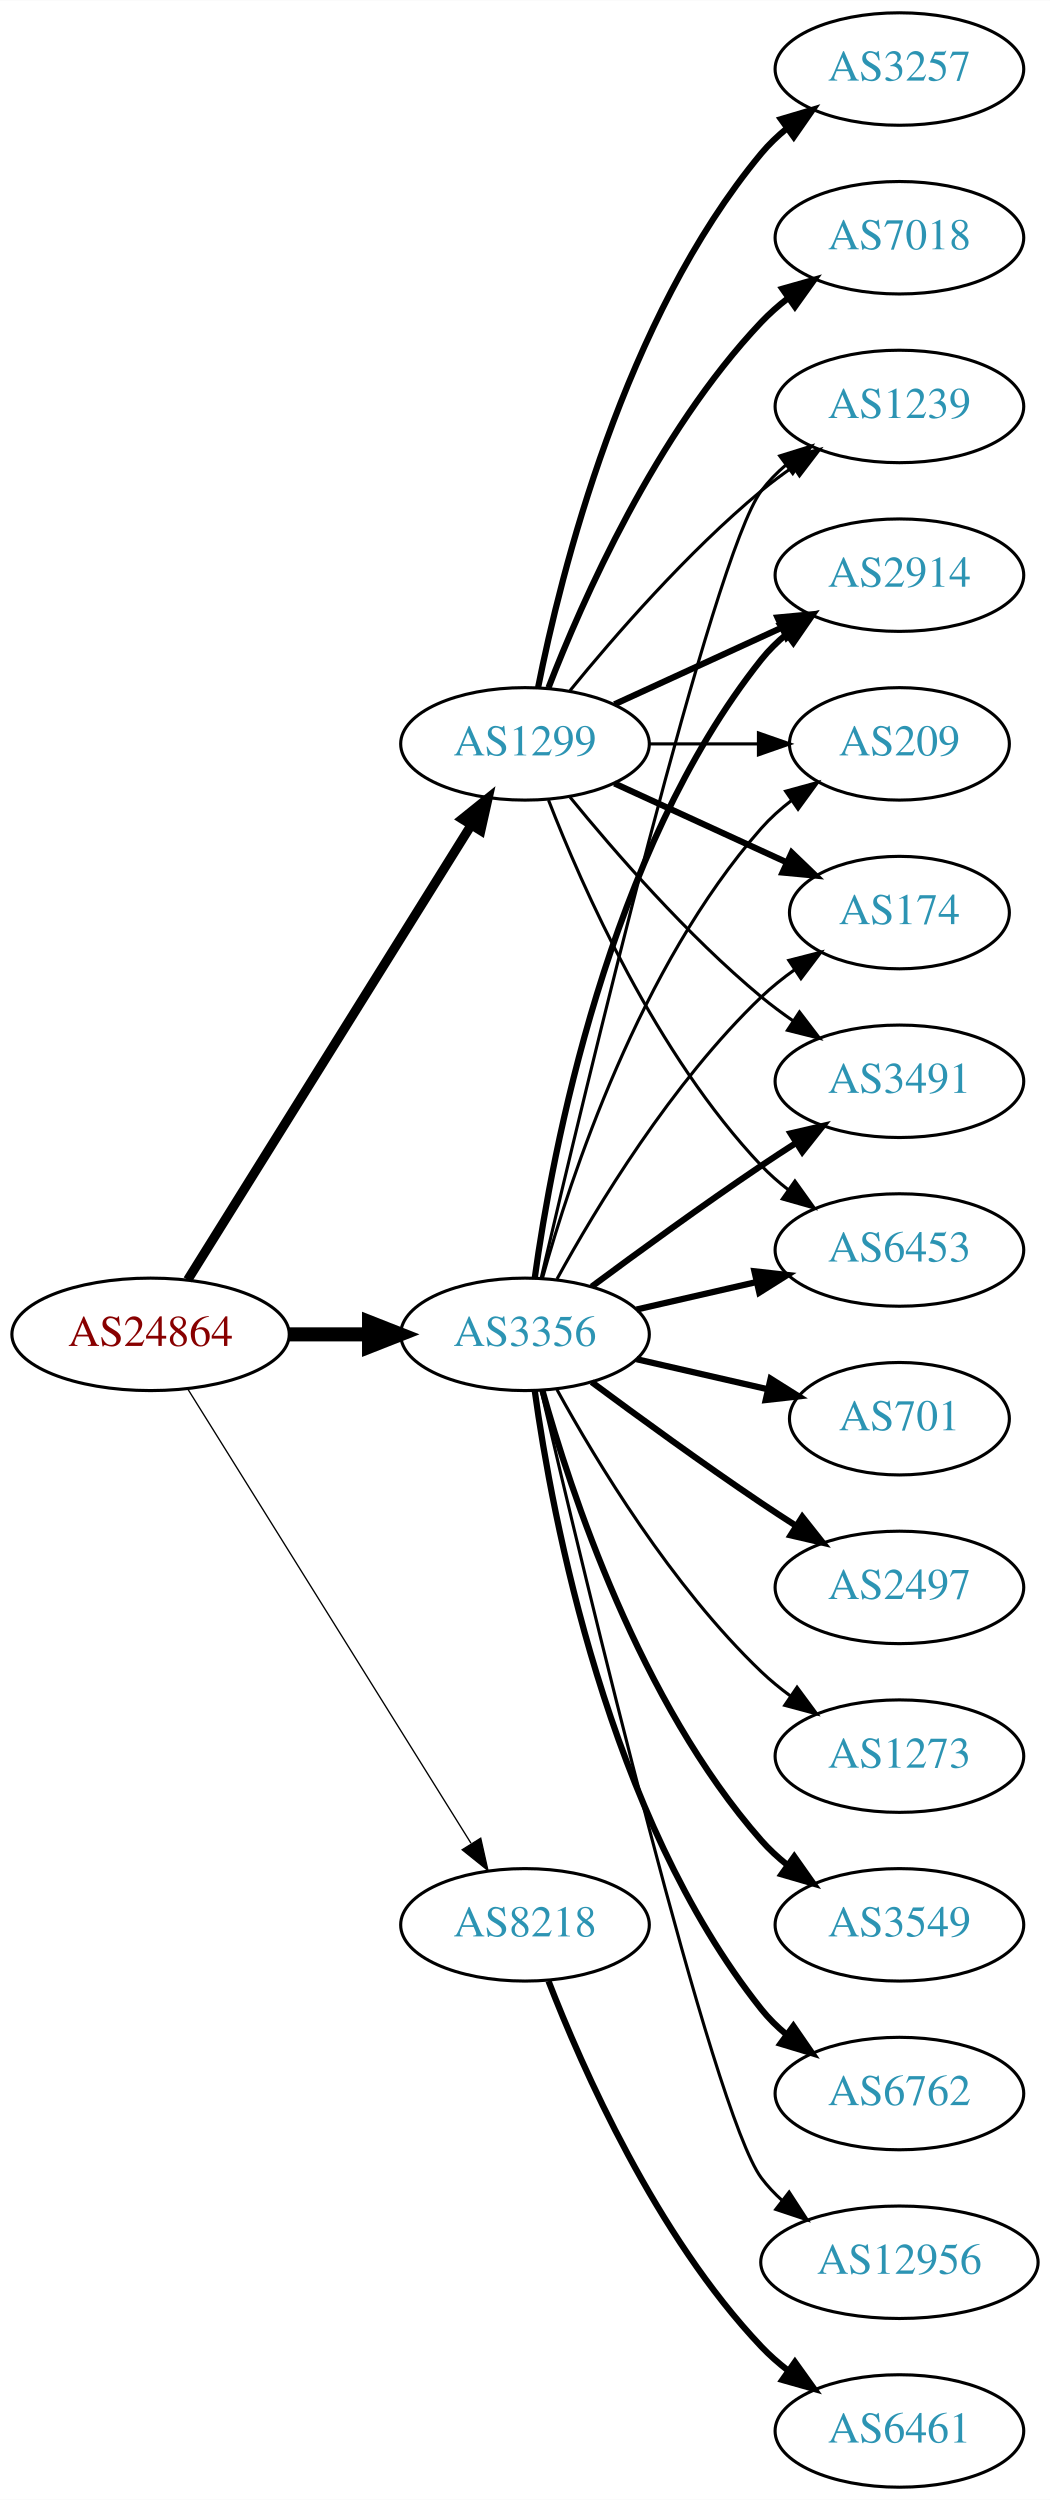
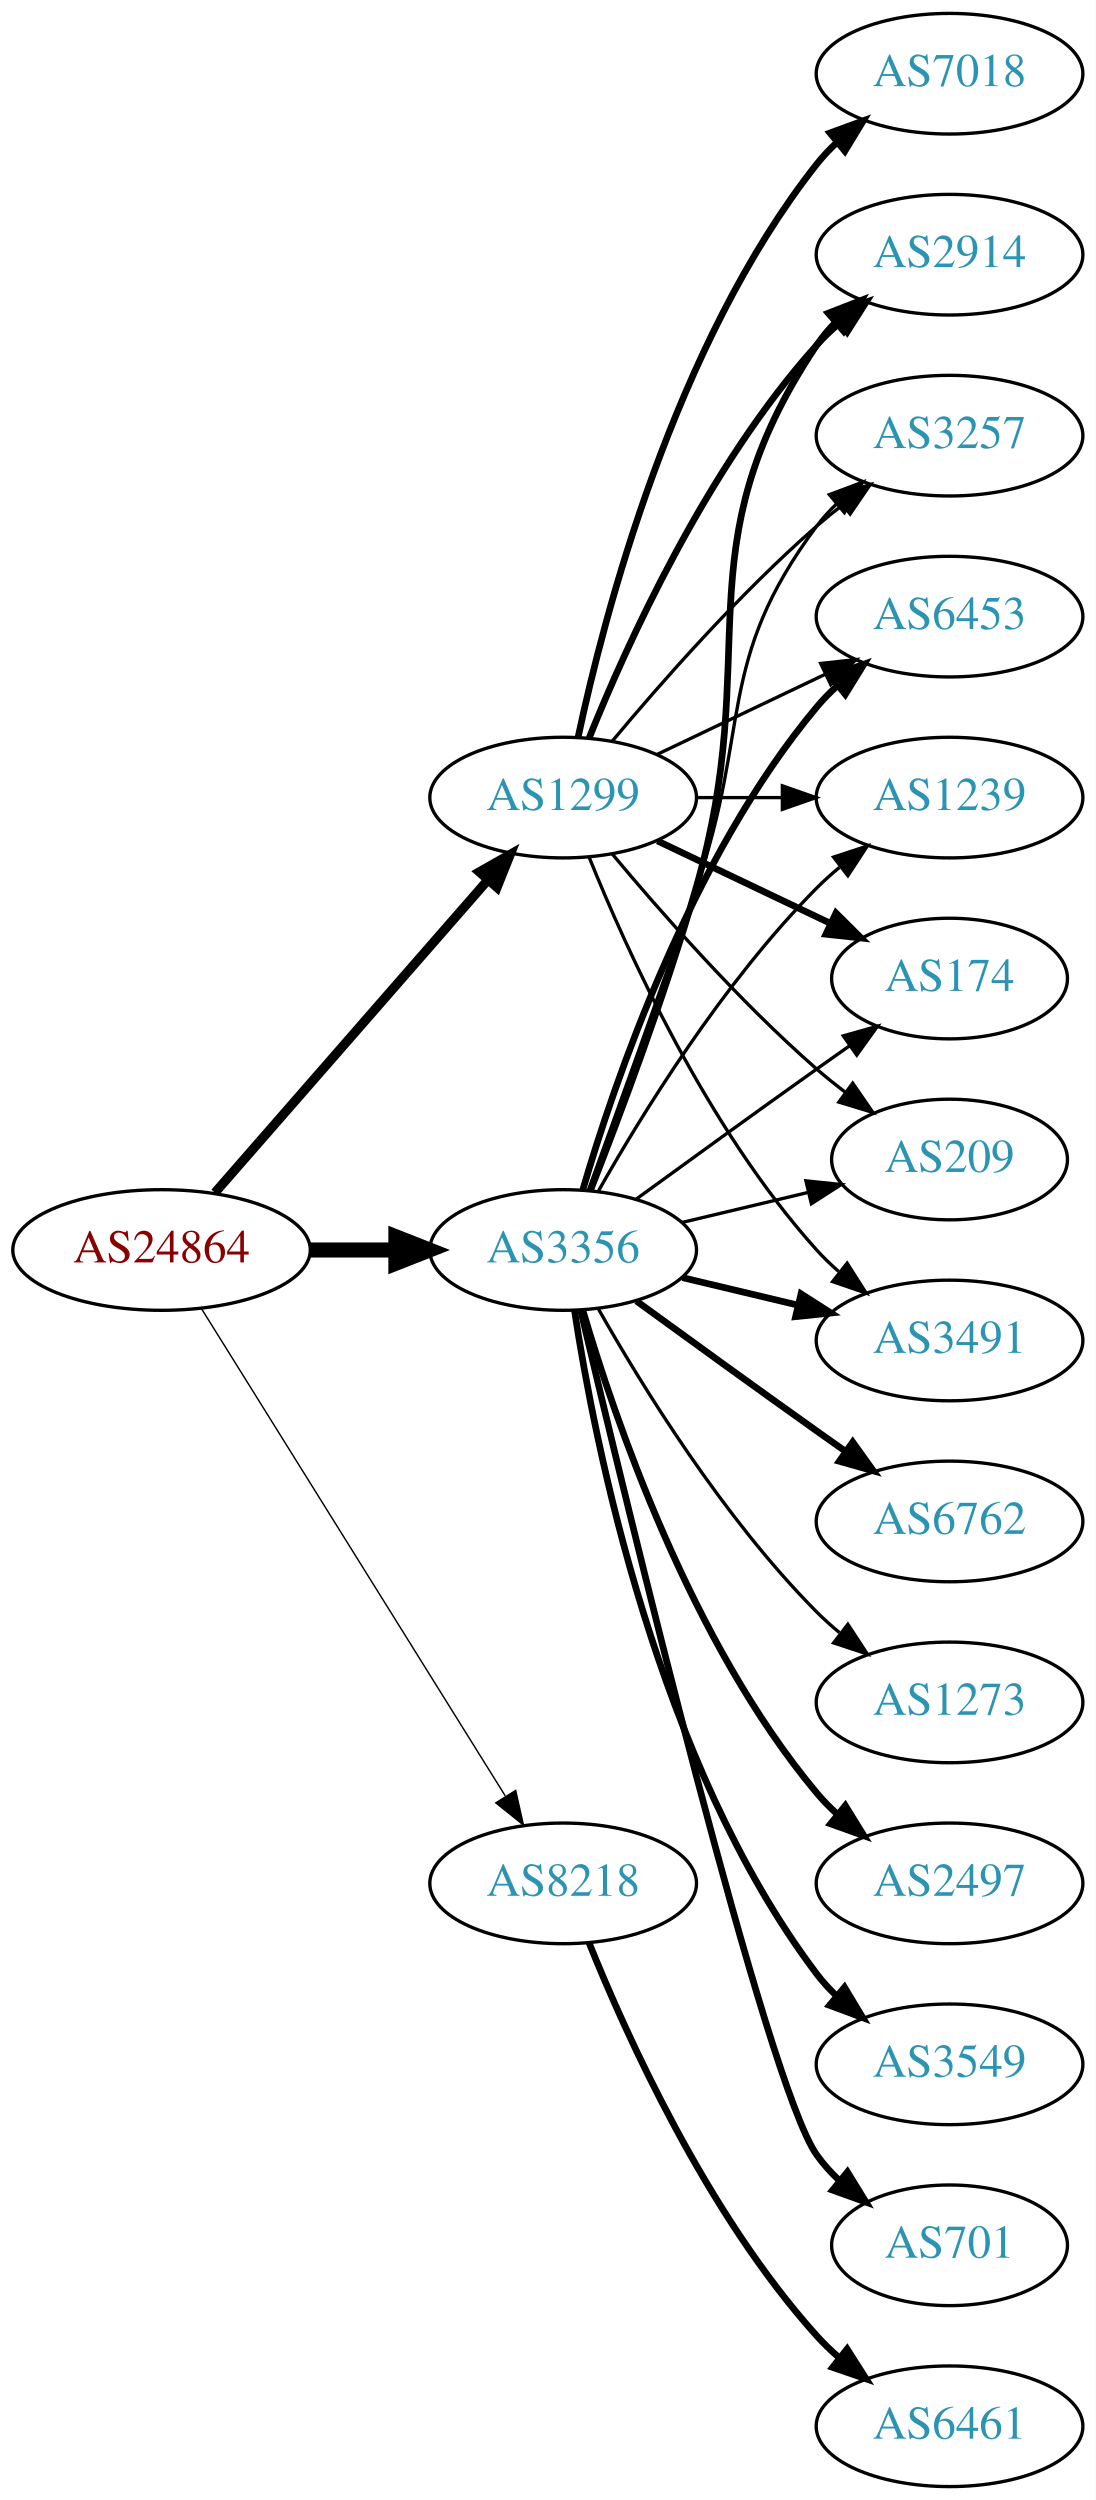
- <svg xmlns="http://www.w3.org/2000/svg" xmlns:xlink="http://www.w3.org/1999/xlink" width="336pt" height="800pt" viewBox="0.00 0.00 336.08 800.00">
-   <g id="graph0" class="graph" transform="scale(1 1) rotate(0) translate(4 796)">
-     <polygon fill="white" stroke="none" points="-4,4 -4,-796 332.077,-796 332.077,4 -4,4" />
+ <svg xmlns="http://www.w3.org/2000/svg" xmlns:xlink="http://www.w3.org/1999/xlink" width="327pt" height="746pt" viewBox="0.00 0.00 326.98 746.00">
+   <g id="graph0" class="graph" transform="scale(1 1) rotate(0) translate(4 742)">
+     <polygon fill="white" stroke="none" points="-4,4 -4,-742 322.978,-742 322.978,4 -4,4" />
    <g id="node1" class="node">
      <g id="a_node1">
        <a xlink:href="/asn/24864" xlink:title="AS24864 ~ Raiffeisen Informatik GmbH [AT]">
          <ellipse fill="#ffffff" stroke="black" cx="44.196" cy="-369" rx="44.393" ry="18" />
          <text text-anchor="middle" x="44.196" y="-365.3" font-family="Times,serif" font-size="14.00" fill="#880000">AS24864</text>
        </a>
      </g>
    </g>
    <g id="node2" class="node">
      <g id="a_node2">
        <a xlink:href="/asn/1299" xlink:title="AS1299 ~ Telia Carrier [EU]">
-           <ellipse fill="#ffffff" stroke="black" cx="164.039" cy="-558" rx="39.794" ry="18" />
-           <text text-anchor="middle" x="164.039" y="-554.3" font-family="Times,serif" font-size="14.00" fill="#2c94b3">AS1299</text>
+           <ellipse fill="#ffffff" stroke="black" cx="164.039" cy="-504" rx="39.794" ry="18" />
+           <text text-anchor="middle" x="164.039" y="-500.3" font-family="Times,serif" font-size="14.00" fill="#2c94b3">AS1299</text>
        </a>
      </g>
    </g>
    <g id="edge1" class="edge">
-       <path fill="none" stroke="black" stroke-width="3" d="M56.071,-386.442C76.855,-419.775 122.315,-492.686 146.744,-531.866" />
-       <polygon fill="black" stroke="black" stroke-width="3" points="143.929,-533.966 152.19,-540.6 149.869,-530.263 143.929,-533.966" />
+       <path fill="none" stroke="black" stroke-width="2.786" d="M60.121,-386.098C80.663,-409.631 117.782,-452.155 141.379,-479.187" />
+       <polygon fill="black" stroke="black" stroke-width="2.786" points="139.022,-481.809 148.235,-487.041 144.296,-477.206 139.022,-481.809" />
    </g>
    <g id="node3" class="node">
      <g id="a_node3">
        <a xlink:href="/asn/3356" xlink:title="AS3356 ~ Level 3 Parent, LLC [US]">
          <ellipse fill="#ffffff" stroke="black" cx="164.039" cy="-369" rx="39.794" ry="18" />
          <text text-anchor="middle" x="164.039" y="-365.3" font-family="Times,serif" font-size="14.00" fill="#2c94b3">AS3356</text>
        </a>
      </g>
    </g>
    <g id="edge2" class="edge">
      <path fill="none" stroke="black" stroke-width="4.5" d="M88.407,-369C96.72,-369 105.482,-369 113.965,-369" />
      <polygon fill="black" stroke="black" stroke-width="4.5" points="114.123,-372.938 124.123,-369 114.123,-365.063 114.123,-372.938" />
    </g>
    <g id="node4" class="node">
      <g id="a_node4">
        <a xlink:href="/asn/8218" xlink:title="AS8218 ~ legacy Neotelecoms [FR]">
          <ellipse fill="#ffffff" stroke="black" cx="164.039" cy="-180" rx="39.794" ry="18" />
          <text text-anchor="middle" x="164.039" y="-176.3" font-family="Times,serif" font-size="14.00" fill="#2c94b3">AS8218</text>
        </a>
      </g>
    </g>
    <g id="edge3" class="edge">
      <path fill="none" stroke="black" stroke-width="0.429" d="M56.071,-351.558C76.855,-318.225 122.315,-245.314 146.744,-206.134" />
      <polygon fill="black" stroke="black" stroke-width="0.429" points="149.869,-207.737 152.19,-197.4 143.929,-204.034 149.869,-207.737" />
    </g>
    <g id="node5" class="node">
      <g id="a_node5">
-         <a xlink:href="/asn/174" xlink:title="AS174 ~ Cogent Communications [US]">
-           <ellipse fill="#ffffff" stroke="black" cx="283.881" cy="-504" rx="35.194" ry="18" />
-           <text text-anchor="middle" x="283.881" y="-500.3" font-family="Times,serif" font-size="14.00" fill="#2c94b3">AS174</text>
+         <a xlink:href="/asn/3491" xlink:title="AS3491 ~ PCCW Global, Inc. [US]">
+           <ellipse fill="#ffffff" stroke="black" cx="279.332" cy="-342" rx="39.794" ry="18" />
+           <text text-anchor="middle" x="279.332" y="-338.3" font-family="Times,serif" font-size="14.00" fill="#2c94b3">AS3491</text>
        </a>
      </g>
    </g>
    <g id="edge4" class="edge">
-       <path fill="none" stroke="black" stroke-width="2" d="M192.667,-545.339C209.084,-537.817 230.065,-528.202 247.662,-520.139" />
-       <polygon fill="black" stroke="black" stroke-width="2" points="249.407,-523.189 257.04,-515.842 246.49,-516.826 249.407,-523.189" />
+       <path fill="none" stroke="black" d="M171.786,-486.213C182.837,-458.757 206.891,-405.422 239.685,-369 241.688,-366.776 243.906,-364.637 246.239,-362.603" />
+       <polygon fill="black" stroke="black" points="248.769,-365.065 254.458,-356.127 244.437,-359.567 248.769,-365.065" />
    </g>
    <g id="node6" class="node">
      <g id="a_node6">
-         <a xlink:href="/asn/7018" xlink:title="AS7018 ~ AT&amp;T Services, Inc. [US]">
-           <ellipse fill="#ffffff" stroke="black" cx="283.881" cy="-720" rx="39.794" ry="18" />
-           <text text-anchor="middle" x="283.881" y="-716.3" font-family="Times,serif" font-size="14.00" fill="#2c94b3">AS7018</text>
+         <a xlink:href="/asn/2914" xlink:title="AS2914 ~ NTT America, Inc. [US]">
+           <ellipse fill="#ffffff" stroke="black" cx="279.332" cy="-666" rx="39.794" ry="18" />
+           <text text-anchor="middle" x="279.332" y="-662.3" font-family="Times,serif" font-size="14.00" fill="#2c94b3">AS2914</text>
        </a>
      </g>
    </g>
    <g id="edge5" class="edge">
-       <path fill="none" stroke="black" stroke-width="2" d="M171.562,-575.994C182.312,-603.728 205.969,-657.429 239.685,-693 242.271,-695.728 245.188,-698.294 248.257,-700.677" />
-       <polygon fill="black" stroke="black" stroke-width="2" points="246.411,-703.658 256.605,-706.543 250.435,-697.93 246.411,-703.658" />
+       <path fill="none" stroke="black" stroke-width="2" d="M171.786,-521.787C182.837,-549.243 206.891,-602.578 239.685,-639 241.688,-641.224 243.906,-643.363 246.239,-645.397" />
+       <polygon fill="black" stroke="black" stroke-width="2" points="244.437,-648.433 254.458,-651.873 248.769,-642.935 244.437,-648.433" />
    </g>
    <g id="node7" class="node">
      <g id="a_node7">
        <a xlink:href="/asn/3257" xlink:title="AS3257 ~ GTT [DE]">
-           <ellipse fill="#ffffff" stroke="black" cx="283.881" cy="-774" rx="39.794" ry="18" />
-           <text text-anchor="middle" x="283.881" y="-770.3" font-family="Times,serif" font-size="14.00" fill="#2c94b3">AS3257</text>
+           <ellipse fill="#ffffff" stroke="black" cx="279.332" cy="-612" rx="39.794" ry="18" />
+           <text text-anchor="middle" x="279.332" y="-608.3" font-family="Times,serif" font-size="14.00" fill="#2c94b3">AS3257</text>
        </a>
      </g>
    </g>
    <g id="edge6" class="edge">
-       <path fill="none" stroke="black" stroke-width="2" d="M168.237,-576.073C175.401,-612.141 195.675,-694.125 239.685,-747 242.09,-749.889 244.886,-752.563 247.879,-755.013" />
-       <polygon fill="black" stroke="black" stroke-width="2" points="245.967,-757.95 256.122,-760.973 250.069,-752.277 245.967,-757.95" />
+       <path fill="none" stroke="black" d="M178.669,-520.817C192.951,-537.929 216.498,-564.745 239.685,-585 242.151,-587.154 244.789,-589.294 247.487,-591.372" />
+       <polygon fill="black" stroke="black" points="245.512,-594.264 255.641,-597.37 249.66,-588.625 245.512,-594.264" />
    </g>
    <g id="node8" class="node">
      <g id="a_node8">
-         <a xlink:href="/asn/3491" xlink:title="AS3491 ~ PCCW Global, Inc. [US]">
-           <ellipse fill="#ffffff" stroke="black" cx="283.881" cy="-450" rx="39.794" ry="18" />
-           <text text-anchor="middle" x="283.881" y="-446.3" font-family="Times,serif" font-size="14.00" fill="#2c94b3">AS3491</text>
+         <a xlink:href="/asn/7018" xlink:title="AS7018 ~ AT&amp;T Services, Inc. [US]">
+           <ellipse fill="#ffffff" stroke="black" cx="279.332" cy="-720" rx="39.794" ry="18" />
+           <text text-anchor="middle" x="279.332" y="-716.3" font-family="Times,serif" font-size="14.00" fill="#2c94b3">AS7018</text>
        </a>
      </g>
    </g>
    <g id="edge7" class="edge">
-       <path fill="none" stroke="black" d="M178.458,-540.935C192.572,-523.625 215.987,-496.655 239.685,-477 242.901,-474.332 246.402,-471.73 249.972,-469.259" />
-       <polygon fill="black" stroke="black" points="251.896,-472.183 258.329,-463.764 248.05,-466.334 251.896,-472.183" />
+       <path fill="none" stroke="black" stroke-width="2" d="M168.529,-522.16C176.16,-558.03 197.152,-639.155 239.685,-693 241.493,-695.288 243.545,-697.462 245.74,-699.51" />
+       <polygon fill="black" stroke="black" stroke-width="2" points="243.651,-702.323 253.6,-705.966 248.094,-696.914 243.651,-702.323" />
    </g>
    <g id="node9" class="node">
      <g id="a_node9">
        <a xlink:href="/asn/6453" xlink:title="AS6453 ~ TATA COMMUNICATIONS (AMERICA) INC [US]">
-           <ellipse fill="#ffffff" stroke="black" cx="283.881" cy="-396" rx="39.794" ry="18" />
-           <text text-anchor="middle" x="283.881" y="-392.3" font-family="Times,serif" font-size="14.00" fill="#2c94b3">AS6453</text>
+           <ellipse fill="#ffffff" stroke="black" cx="279.332" cy="-558" rx="39.794" ry="18" />
+           <text text-anchor="middle" x="279.332" y="-554.3" font-family="Times,serif" font-size="14.00" fill="#2c94b3">AS6453</text>
        </a>
      </g>
    </g>
    <g id="edge8" class="edge">
-       <path fill="none" stroke="black" d="M171.562,-540.006C182.312,-512.272 205.969,-458.571 239.685,-423 242.271,-420.272 245.188,-417.706 248.257,-415.323" />
-       <polygon fill="black" stroke="black" points="250.435,-418.07 256.605,-409.457 246.411,-412.342 250.435,-418.07" />
+       <path fill="none" stroke="black" d="M192.175,-516.934C207.169,-524.081 225.99,-533.052 242.213,-540.785" />
+       <polygon fill="black" stroke="black" points="240.884,-544.028 251.417,-545.171 243.895,-537.709 240.884,-544.028" />
    </g>
    <g id="node10" class="node">
      <g id="a_node10">
        <a xlink:href="/asn/1239" xlink:title="AS1239 ~ Sprint [US]">
-           <ellipse fill="#ffffff" stroke="black" cx="283.881" cy="-666" rx="39.794" ry="18" />
-           <text text-anchor="middle" x="283.881" y="-662.3" font-family="Times,serif" font-size="14.00" fill="#2c94b3">AS1239</text>
+           <ellipse fill="#ffffff" stroke="black" cx="279.332" cy="-504" rx="39.794" ry="18" />
+           <text text-anchor="middle" x="279.332" y="-500.3" font-family="Times,serif" font-size="14.00" fill="#2c94b3">AS1239</text>
        </a>
      </g>
    </g>
    <g id="edge9" class="edge">
-       <path fill="none" stroke="black" d="M178.458,-575.065C192.572,-592.375 215.987,-619.345 239.685,-639 242.901,-641.668 246.402,-644.27 249.972,-646.741" />
-       <polygon fill="black" stroke="black" points="248.05,-649.666 258.329,-652.236 251.896,-643.817 248.05,-649.666" />
+       <path fill="none" stroke="black" d="M203.711,-504C211.914,-504 220.678,-504 229.21,-504" />
+       <polygon fill="black" stroke="black" points="229.449,-507.5 239.449,-504 229.449,-500.5 229.449,-507.5" />
    </g>
    <g id="node11" class="node">
      <g id="a_node11">
-         <a xlink:href="/asn/2914" xlink:title="AS2914 ~ NTT America, Inc. [US]">
-           <ellipse fill="#ffffff" stroke="black" cx="283.881" cy="-612" rx="39.794" ry="18" />
-           <text text-anchor="middle" x="283.881" y="-608.3" font-family="Times,serif" font-size="14.00" fill="#2c94b3">AS2914</text>
+         <a xlink:href="/asn/174" xlink:title="AS174 ~ Cogent Communications [US]">
+           <ellipse fill="#ffffff" stroke="black" cx="279.332" cy="-450" rx="35.194" ry="18" />
+           <text text-anchor="middle" x="279.332" y="-446.3" font-family="Times,serif" font-size="14.00" fill="#2c94b3">AS174</text>
        </a>
      </g>
    </g>
    <g id="edge10" class="edge">
-       <path fill="none" stroke="black" stroke-width="2" d="M192.667,-570.661C208.624,-577.973 228.895,-587.261 246.178,-595.181" />
-       <polygon fill="black" stroke="black" stroke-width="2" points="244.876,-598.435 255.425,-599.419 247.793,-592.071 244.876,-598.435" />
+       <path fill="none" stroke="black" stroke-width="2" d="M192.175,-491.066C207.607,-483.71 227.092,-474.423 243.628,-466.541" />
+       <polygon fill="black" stroke="black" stroke-width="2" points="245.448,-469.551 252.969,-462.089 242.436,-463.232 245.448,-469.551" />
    </g>
    <g id="node12" class="node">
      <g id="a_node12">
        <a xlink:href="/asn/209" xlink:title="AS209 ~ CenturyLink Communications, LLC [US]">
-           <ellipse fill="#ffffff" stroke="black" cx="283.881" cy="-558" rx="35.194" ry="18" />
-           <text text-anchor="middle" x="283.881" y="-554.3" font-family="Times,serif" font-size="14.00" fill="#2c94b3">AS209</text>
+           <ellipse fill="#ffffff" stroke="black" cx="279.332" cy="-396" rx="35.194" ry="18" />
+           <text text-anchor="middle" x="279.332" y="-392.3" font-family="Times,serif" font-size="14.00" fill="#2c94b3">AS209</text>
        </a>
      </g>
    </g>
    <g id="edge11" class="edge">
-       <path fill="none" stroke="black" d="M203.951,-558C215.038,-558 227.198,-558 238.58,-558" />
-       <polygon fill="black" stroke="black" points="238.762,-561.5 248.762,-558 238.762,-554.5 238.762,-561.5" />
+       <path fill="none" stroke="black" d="M178.669,-487.183C192.951,-470.071 216.498,-443.255 239.685,-423 242.355,-420.668 245.228,-418.352 248.158,-416.114" />
+       <polygon fill="black" stroke="black" points="250.436,-418.784 256.449,-410.061 246.309,-413.13 250.436,-418.784" />
+     </g>
+     <g id="edge15" class="edge">
+       <path fill="none" stroke="black" stroke-width="2" d="M199.646,-360.752C210.517,-358.162 222.671,-355.265 234.114,-352.538" />
+       <polygon fill="black" stroke="black" stroke-width="2" points="235.02,-355.92 243.936,-350.197 233.397,-349.111 235.02,-355.92" />
+     </g>
+     <g id="edge16" class="edge">
+       <path fill="none" stroke="black" stroke-width="2" d="M172.16,-386.739C180.496,-407.956 194.347,-444.666 203.685,-477 224.15,-547.86 198.661,-577.706 239.685,-639 241.307,-641.423 243.226,-643.695 245.328,-645.81" />
+       <polygon fill="black" stroke="black" stroke-width="2" points="243.141,-648.546 253.013,-652.393 247.695,-643.229 243.141,-648.546" />
+     </g>
+     <g id="edge21" class="edge">
+       <path fill="none" stroke="black" d="M171.587,-386.921C179.372,-408.312 192.694,-445.19 203.685,-477 220.21,-524.822 209.414,-544.458 239.685,-585 241.43,-587.336 243.437,-589.545 245.6,-591.617" />
+       <polygon fill="black" stroke="black" points="243.478,-594.405 253.401,-598.118 247.96,-589.027 243.478,-594.405" />
+     </g>
+     <g id="edge14" class="edge">
+       <path fill="none" stroke="black" stroke-width="2" d="M169.913,-387.002C179.227,-418.844 202.043,-485.981 239.685,-531 241.555,-533.237 243.654,-535.374 245.88,-537.396" />
+       <polygon fill="black" stroke="black" stroke-width="2" points="243.823,-540.234 253.799,-543.804 248.227,-534.793 243.823,-540.234" />
+     </g>
+     <g id="edge17" class="edge">
+       <path fill="none" stroke="black" d="M174.498,-386.49C187.28,-409.096 211.712,-448.886 239.685,-477 241.796,-479.121 244.092,-481.188 246.477,-483.171" />
+       <polygon fill="black" stroke="black" points="244.73,-486.242 254.793,-489.556 248.993,-480.69 244.73,-486.242" />
+     </g>
+     <g id="edge20" class="edge">
+       <path fill="none" stroke="black" d="M185.887,-384.222C200.821,-395.091 221.435,-410.025 239.685,-423 242.895,-425.282 246.264,-427.661 249.619,-430.018" />
+       <polygon fill="black" stroke="black" points="247.631,-432.899 257.83,-435.77 251.647,-427.166 247.631,-432.899" />
    </g>
    <g id="edge23" class="edge">
-       <path fill="none" stroke="black" d="M174.28,-386.713C186.825,-409.561 211.002,-449.611 239.685,-477 242.939,-480.107 246.606,-483.046 250.393,-485.76" />
-       <polygon fill="black" stroke="black" points="248.495,-488.701 258.761,-491.322 252.37,-482.872 248.495,-488.701" />
-     </g>
-     <g id="edge17" class="edge">
-       <path fill="none" stroke="black" stroke-width="2" d="M185.369,-384.277C200.231,-395.304 220.976,-410.407 239.685,-423 243.234,-425.389 246.984,-427.839 250.733,-430.242" />
-       <polygon fill="black" stroke="black" stroke-width="2" points="249.059,-433.325 259.381,-435.712 252.801,-427.409 249.059,-433.325" />
-     </g>
-     <g id="edge13" class="edge">
-       <path fill="none" stroke="black" stroke-width="2" d="M199.758,-376.955C211.758,-379.704 225.379,-382.825 238.071,-385.733" />
-       <polygon fill="black" stroke="black" stroke-width="2" points="237.474,-389.187 248.003,-388.009 239.037,-382.364 237.474,-389.187" />
-     </g>
-     <g id="edge20" class="edge">
-       <path fill="none" stroke="black" d="M169.244,-387.133C182.613,-444.299 224.163,-618.194 239.685,-639 241.933,-642.013 244.624,-644.769 247.551,-647.272" />
-       <polygon fill="black" stroke="black" points="245.582,-650.169 255.702,-653.303 249.746,-644.542 245.582,-650.169" />
-     </g>
-     <g id="edge16" class="edge">
-       <path fill="none" stroke="black" stroke-width="2" d="M167.178,-387.17C172.678,-426.974 190.504,-523.233 239.685,-585 242.026,-587.94 244.781,-590.649 247.747,-593.121" />
-       <polygon fill="black" stroke="black" stroke-width="2" points="245.812,-596.042 255.953,-599.11 249.939,-590.388 245.812,-596.042" />
-     </g>
-     <g id="edge21" class="edge">
-       <path fill="none" stroke="black" d="M169.612,-386.946C178.517,-418.995 200.801,-486.842 239.685,-531 242.512,-534.211 245.814,-537.172 249.309,-539.864" />
-       <polygon fill="black" stroke="black" points="247.466,-542.845 257.684,-545.645 251.443,-537.084 247.466,-542.845" />
+       <path fill="none" stroke="black" d="M199.646,-377.248C211.44,-380.058 224.745,-383.229 237.013,-386.153" />
+       <polygon fill="black" stroke="black" points="236.479,-389.624 247.018,-388.537 238.101,-382.814 236.479,-389.624" />
    </g>
    <g id="node13" class="node">
      <g id="a_node13">
-         <a xlink:href="/asn/3549" xlink:title="AS3549 ~ Level 3 Parent, LLC [US]">
-           <ellipse fill="#ffffff" stroke="black" cx="283.881" cy="-180" rx="39.794" ry="18" />
-           <text text-anchor="middle" x="283.881" y="-176.3" font-family="Times,serif" font-size="14.00" fill="#2c94b3">AS3549</text>
+         <a xlink:href="/asn/2497" xlink:title="AS2497 ~ Internet Initiative Japan Inc. [JP]">
+           <ellipse fill="#ffffff" stroke="black" cx="279.332" cy="-180" rx="39.794" ry="18" />
+           <text text-anchor="middle" x="279.332" y="-176.3" font-family="Times,serif" font-size="14.00" fill="#2c94b3">AS2497</text>
        </a>
      </g>
    </g>
    <g id="edge12" class="edge">
-       <path fill="none" stroke="black" stroke-width="2" d="M169.612,-351.054C178.517,-319.005 200.801,-251.158 239.685,-207 242.169,-204.179 245.019,-201.551 248.044,-199.129" />
-       <polygon fill="black" stroke="black" stroke-width="2" points="250.23,-201.869 256.334,-193.209 246.162,-196.172 250.23,-201.869" />
+       <path fill="none" stroke="black" stroke-width="2" d="M169.913,-350.998C179.227,-319.156 202.043,-252.019 239.685,-207 241.555,-204.763 243.654,-202.626 245.88,-200.604" />
+       <polygon fill="black" stroke="black" stroke-width="2" points="248.227,-203.207 253.799,-194.196 243.823,-197.766 248.227,-203.207" />
    </g>
    <g id="node14" class="node">
      <g id="a_node14">
-         <a xlink:href="/asn/6762" xlink:title="AS6762 ~ TELECOM ITALIA SPARKLE S.p.A. [IT]">
-           <ellipse fill="#ffffff" stroke="black" cx="283.881" cy="-126" rx="39.794" ry="18" />
-           <text text-anchor="middle" x="283.881" y="-122.3" font-family="Times,serif" font-size="14.00" fill="#2c94b3">AS6762</text>
-         </a>
-       </g>
-     </g>
-     <g id="edge14" class="edge">
-       <path fill="none" stroke="black" stroke-width="2" d="M167.178,-350.83C172.678,-311.026 190.504,-214.767 239.685,-153 242.026,-150.06 244.781,-147.351 247.747,-144.879" />
-       <polygon fill="black" stroke="black" stroke-width="2" points="249.939,-147.612 255.953,-138.89 245.812,-141.958 249.939,-147.612" />
+         <a xlink:href="/asn/3549" xlink:title="AS3549 ~ Level 3 Parent, LLC [US]">
+           <ellipse fill="#ffffff" stroke="black" cx="279.332" cy="-126" rx="39.794" ry="18" />
+           <text text-anchor="middle" x="279.332" y="-122.3" font-family="Times,serif" font-size="14.00" fill="#2c94b3">AS3549</text>
+         </a>
+       </g>
+     </g>
+     <g id="edge13" class="edge">
+       <path fill="none" stroke="black" stroke-width="2" d="M167.415,-351.014C173.389,-311.578 192.1,-216.005 239.685,-153 241.442,-150.673 243.459,-148.471 245.629,-146.404" />
+       <polygon fill="black" stroke="black" stroke-width="2" points="247.987,-148.995 253.441,-139.912 243.513,-143.611 247.987,-148.995" />
    </g>
    <g id="node15" class="node">
      <g id="a_node15">
-         <a xlink:href="/asn/12956" xlink:title="AS12956 ~ TELXIUS [ES]">
-           <ellipse fill="#ffffff" stroke="black" cx="283.881" cy="-72" rx="44.393" ry="18" />
-           <text text-anchor="middle" x="283.881" y="-68.3" font-family="Times,serif" font-size="14.00" fill="#2c94b3">AS12956</text>
-         </a>
-       </g>
-     </g>
-     <g id="edge15" class="edge">
-       <path fill="none" stroke="black" d="M169.244,-350.867C182.613,-293.701 224.163,-119.806 239.685,-99 241.642,-96.377 243.935,-93.949 246.427,-91.713" />
-       <polygon fill="black" stroke="black" points="248.588,-94.466 254.36,-85.582 244.307,-88.928 248.588,-94.466" />
+         <a xlink:href="/asn/701" xlink:title="AS701 ~ UUNET [US]">
+           <ellipse fill="#ffffff" stroke="black" cx="279.332" cy="-72" rx="35.194" ry="18" />
+           <text text-anchor="middle" x="279.332" y="-68.3" font-family="Times,serif" font-size="14.00" fill="#2c94b3">AS701</text>
+         </a>
+       </g>
+     </g>
+     <g id="edge18" class="edge">
+       <path fill="none" stroke="black" stroke-width="2" d="M169.289,-350.899C182.791,-293.831 224.701,-120.197 239.685,-99 241.622,-96.26 243.93,-93.705 246.44,-91.346" />
+       <polygon fill="black" stroke="black" stroke-width="2" points="248.857,-93.892 254.41,-84.869 244.442,-88.46 248.857,-93.892" />
    </g>
    <g id="node16" class="node">
      <g id="a_node16">
-         <a xlink:href="/asn/701" xlink:title="AS701 ~ UUNET [US]">
-           <ellipse fill="#ffffff" stroke="black" cx="283.881" cy="-342" rx="35.194" ry="18" />
-           <text text-anchor="middle" x="283.881" y="-338.3" font-family="Times,serif" font-size="14.00" fill="#2c94b3">AS701</text>
-         </a>
-       </g>
-     </g>
-     <g id="edge18" class="edge">
-       <path fill="none" stroke="black" stroke-width="2" d="M199.758,-361.045C212.85,-358.045 227.873,-354.604 241.513,-351.478" />
-       <polygon fill="black" stroke="black" stroke-width="2" points="242.655,-354.807 251.621,-349.162 241.091,-347.984 242.655,-354.807" />
+         <a xlink:href="/asn/6762" xlink:title="AS6762 ~ TELECOM ITALIA SPARKLE S.p.A. [IT]">
+           <ellipse fill="#ffffff" stroke="black" cx="279.332" cy="-288" rx="39.794" ry="18" />
+           <text text-anchor="middle" x="279.332" y="-284.3" font-family="Times,serif" font-size="14.00" fill="#2c94b3">AS6762</text>
+         </a>
+       </g>
+     </g>
+     <g id="edge19" class="edge">
+       <path fill="none" stroke="black" stroke-width="2" d="M185.887,-353.778C200.821,-342.909 221.435,-327.975 239.685,-315 242.506,-312.995 245.449,-310.915 248.397,-308.841" />
+       <polygon fill="black" stroke="black" stroke-width="2" points="250.443,-311.681 256.621,-303.074 246.424,-305.95 250.443,-311.681" />
    </g>
    <g id="node17" class="node">
      <g id="a_node17">
-         <a xlink:href="/asn/2497" xlink:title="AS2497 ~ Internet Initiative Japan Inc. [JP]">
-           <ellipse fill="#ffffff" stroke="black" cx="283.881" cy="-288" rx="39.794" ry="18" />
-           <text text-anchor="middle" x="283.881" y="-284.3" font-family="Times,serif" font-size="14.00" fill="#2c94b3">AS2497</text>
-         </a>
-       </g>
-     </g>
-     <g id="edge19" class="edge">
-       <path fill="none" stroke="black" stroke-width="2" d="M185.369,-353.723C200.231,-342.696 220.976,-327.593 239.685,-315 243.234,-312.611 246.984,-310.161 250.733,-307.758" />
-       <polygon fill="black" stroke="black" stroke-width="2" points="252.801,-310.591 259.381,-302.288 249.059,-304.675 252.801,-310.591" />
+         <a xlink:href="/asn/1273" xlink:title="AS1273 ~ Vodafone Group PLC [EU]">
+           <ellipse fill="#ffffff" stroke="black" cx="279.332" cy="-234" rx="39.794" ry="18" />
+           <text text-anchor="middle" x="279.332" y="-230.3" font-family="Times,serif" font-size="14.00" fill="#2c94b3">AS1273</text>
+         </a>
+       </g>
+     </g>
+     <g id="edge22" class="edge">
+       <path fill="none" stroke="black" d="M174.498,-351.51C187.28,-328.904 211.712,-289.114 239.685,-261 241.796,-258.879 244.092,-256.812 246.477,-254.829" />
+       <polygon fill="black" stroke="black" points="248.993,-257.31 254.793,-248.444 244.73,-251.758 248.993,-257.31" />
    </g>
    <g id="node18" class="node">
      <g id="a_node18">
-         <a xlink:href="/asn/1273" xlink:title="AS1273 ~ Vodafone Group PLC [EU]">
-           <ellipse fill="#ffffff" stroke="black" cx="283.881" cy="-234" rx="39.794" ry="18" />
-           <text text-anchor="middle" x="283.881" y="-230.3" font-family="Times,serif" font-size="14.00" fill="#2c94b3">AS1273</text>
-         </a>
-       </g>
-     </g>
-     <g id="edge22" class="edge">
-       <path fill="none" stroke="black" d="M174.28,-351.287C186.825,-328.439 211.002,-288.389 239.685,-261 242.553,-258.261 245.742,-255.653 249.051,-253.215" />
-       <polygon fill="black" stroke="black" points="251.114,-256.044 257.411,-247.523 247.175,-250.258 251.114,-256.044" />
-     </g>
-     <g id="node19" class="node">
-       <g id="a_node19">
        <a xlink:href="/asn/6461" xlink:title="AS6461 ~ ZAYO-6461 [US]">
-           <ellipse fill="#ffffff" stroke="black" cx="283.881" cy="-18" rx="39.794" ry="18" />
-           <text text-anchor="middle" x="283.881" y="-14.3" font-family="Times,serif" font-size="14.00" fill="#2c94b3">AS6461</text>
+           <ellipse fill="#ffffff" stroke="black" cx="279.332" cy="-18" rx="39.794" ry="18" />
+           <text text-anchor="middle" x="279.332" y="-14.3" font-family="Times,serif" font-size="14.00" fill="#2c94b3">AS6461</text>
        </a>
      </g>
    </g>
    <g id="edge24" class="edge">
-       <path fill="none" stroke="black" stroke-width="2" d="M171.562,-162.006C182.312,-134.272 205.969,-80.571 239.685,-45 242.271,-42.272 245.188,-39.706 248.257,-37.323" />
-       <polygon fill="black" stroke="black" stroke-width="2" points="250.435,-40.069 256.605,-31.457 246.411,-34.342 250.435,-40.069" />
+       <path fill="none" stroke="black" stroke-width="2" d="M171.786,-162.213C182.837,-134.757 206.891,-81.422 239.685,-45 241.688,-42.776 243.906,-40.637 246.239,-38.603" />
+       <polygon fill="black" stroke="black" stroke-width="2" points="248.769,-41.065 254.458,-32.127 244.437,-35.567 248.769,-41.065" />
    </g>
  </g>
</svg>
